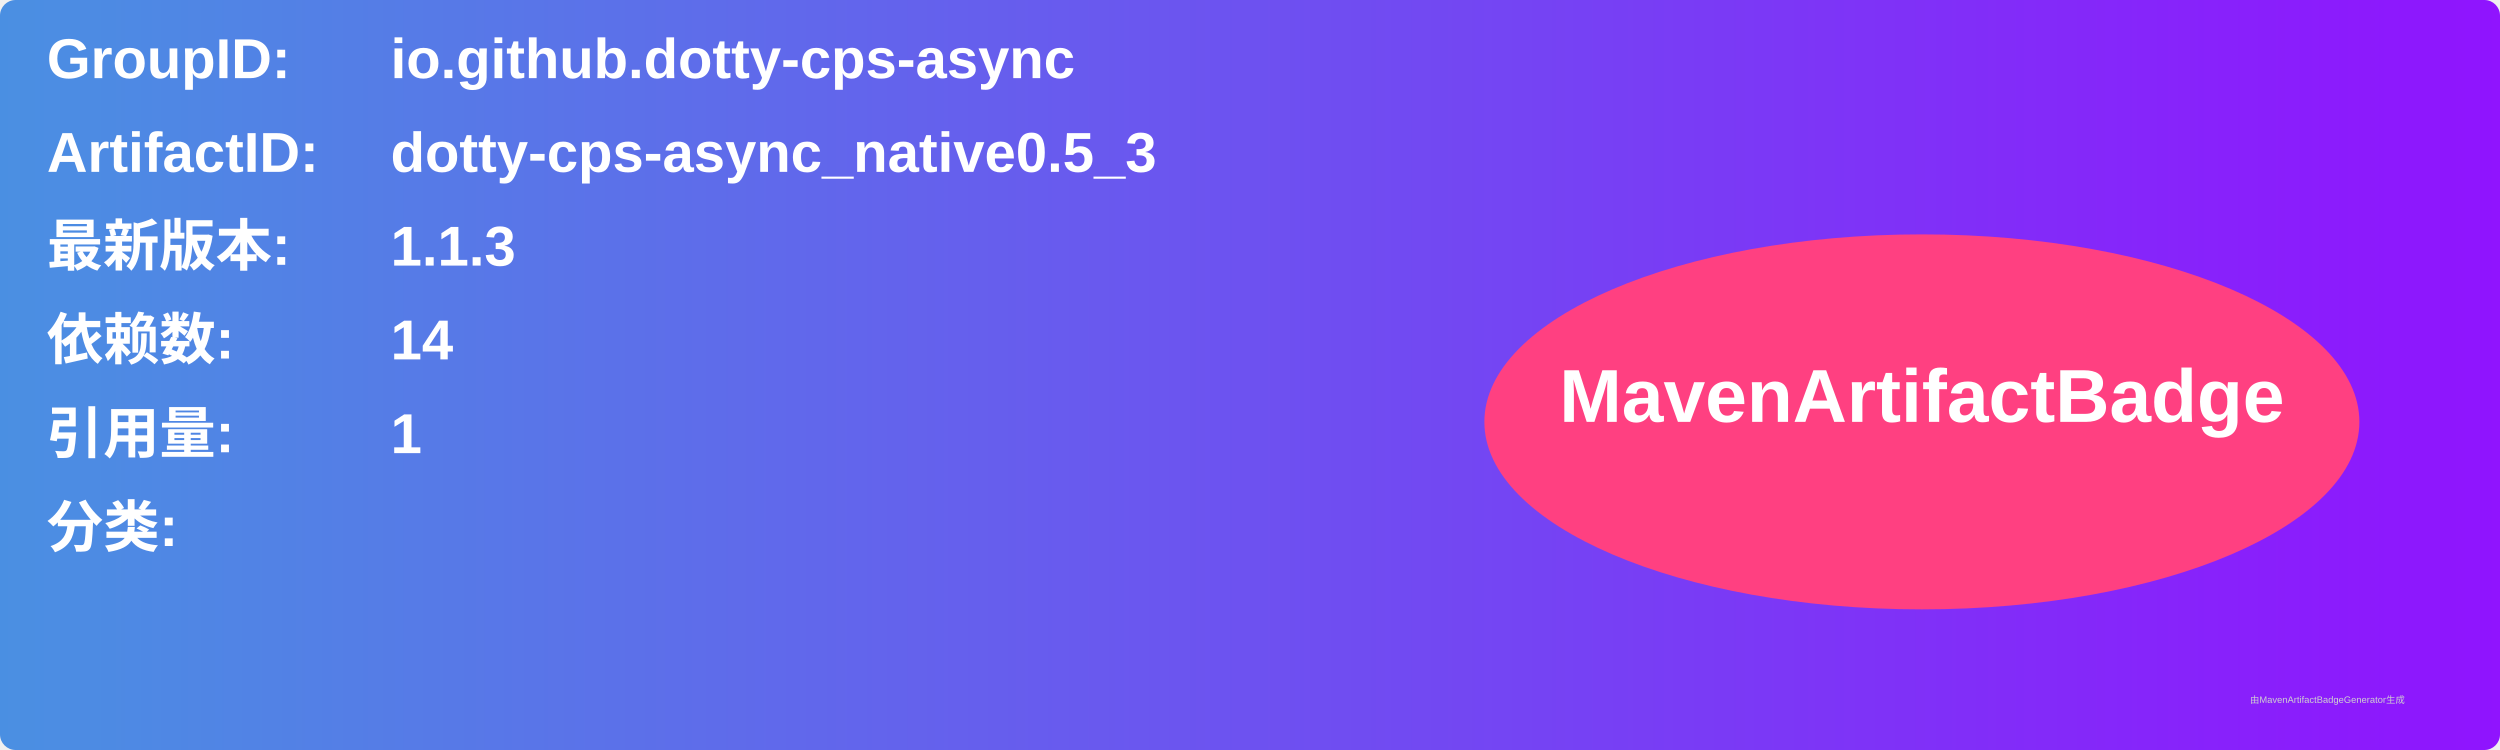
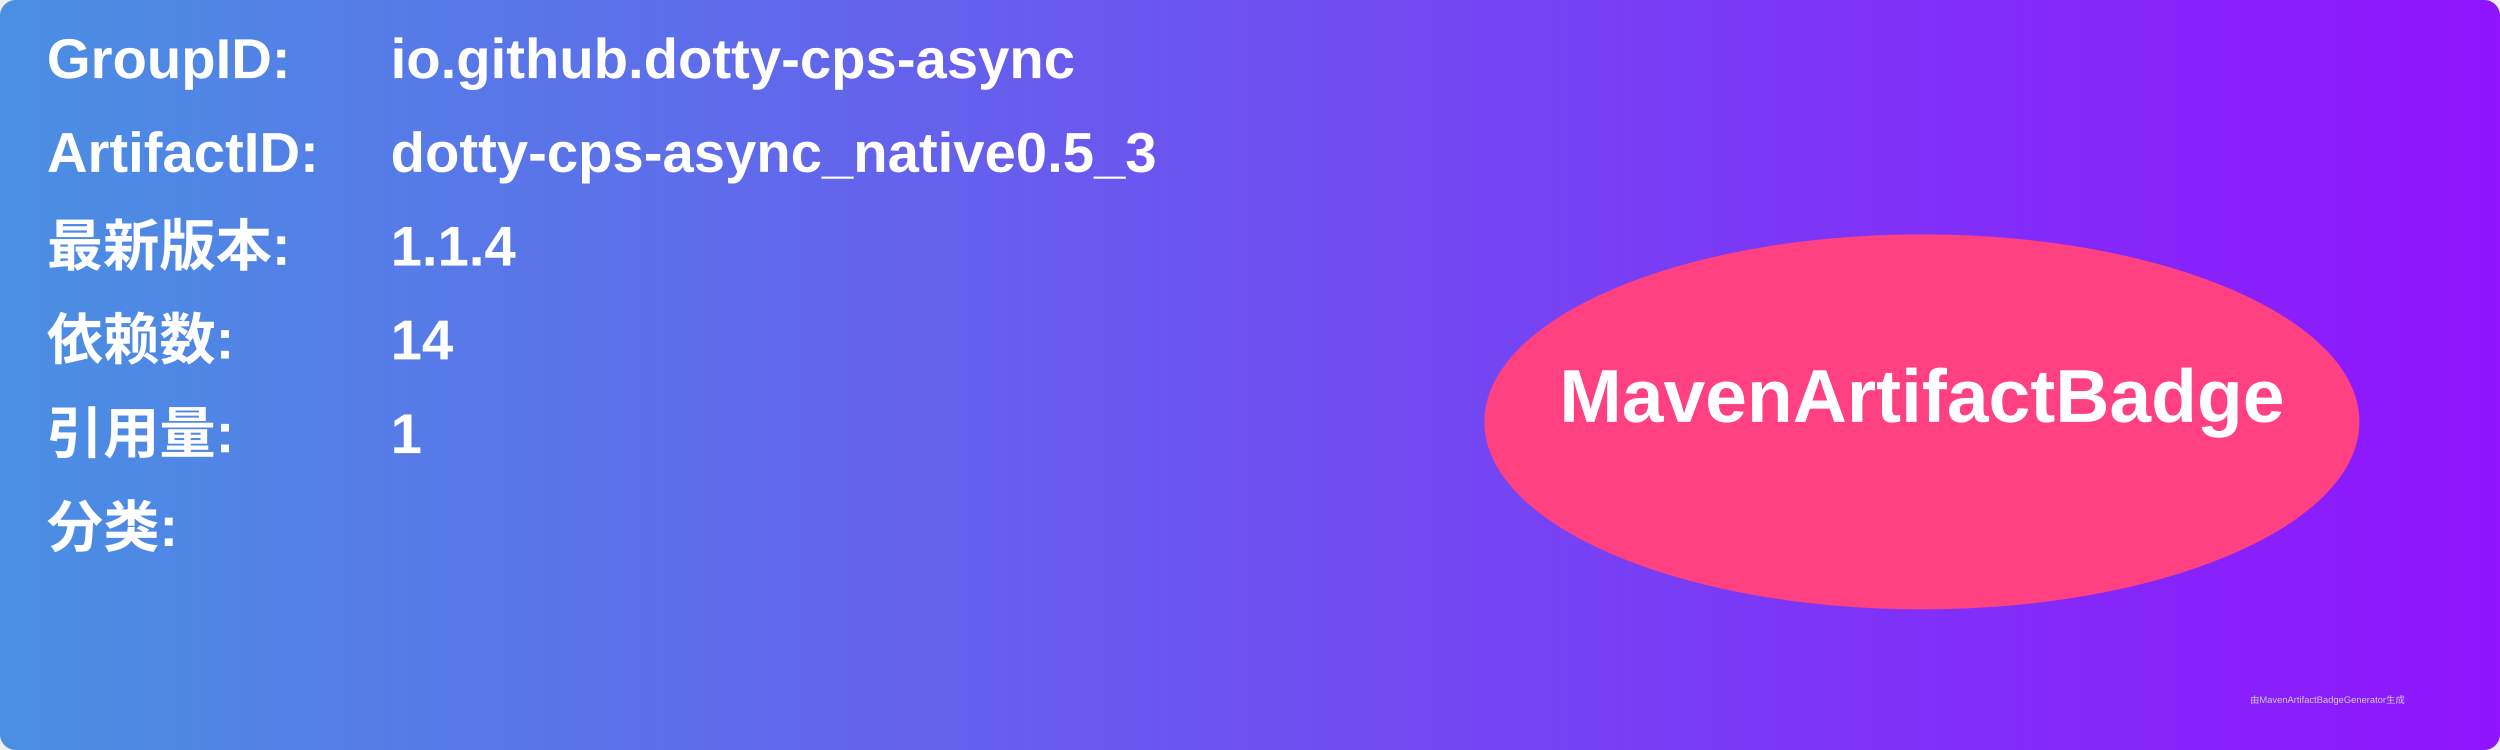
<svg xmlns="http://www.w3.org/2000/svg" width="800" height="240" viewBox="0 0 800 240">
  <linearGradient id="grad" x1="0%" y1="0%" x2="100%" y2="0%">
    <stop offset="0%" stop-color="#4a90e2" />
    <stop offset="100%" stop-color="#9013fe" />
  </linearGradient>
  <rect width="100%" height="100%" rx="5" ry="5" fill="url(#grad)" />
  <g transform="translate(15, 15)">
    <text x="0" y="10" font-family="Arial" font-size="18" fill="white" font-weight="bold" width="260">GroupID:</text>
    <text x="110" y="10" font-family="Arial" font-size="18" fill="white" font-weight="bold" width="460">io.github.dotty-cps-async</text>
    <text x="0" y="40" font-family="Arial" font-size="18" fill="white" font-weight="bold" width="260">ArtifactID:</text>
    <text x="110" y="40" font-family="Arial" font-size="18" fill="white" font-weight="bold" width="460">dotty-cps-async_native0.5_3</text>
    <text x="0" y="70" font-family="Arial" font-size="18" fill="white" font-weight="bold">最新版本:</text>
    <text x="110" y="70" font-family="Arial" font-size="18" fill="white" font-weight="bold">
-       <tspan font-weight="bold">1.1.3</tspan>
+       <tspan font-weight="bold">1.1.4</tspan>
    </text>
    <text x="0" y="100" font-family="Arial" font-size="18" fill="white" font-weight="bold">依赖数: </text>
    <text x="110" y="100" font-family="Arial" font-size="18" fill="white">
      <tspan font-weight="bold">14</tspan>
    </text>
    <text x="0" y="130" font-family="Arial" font-size="18" fill="white" font-weight="bold">引用量: </text>
    <text x="110" y="130" font-family="Arial" font-size="18" fill="white">
      <tspan font-weight="bold">1</tspan>
    </text>
    <text x="0" y="160" font-family="Arial" font-size="18" fill="white" font-weight="bold">分类:</text>
    <text x="10" y="190" font-family="Arial" font-size="10" fill="white">
      <tspan font-weight="bold" />
    </text>
    <ellipse cx="600" cy="120" rx="140" ry="60" fill="#ff4081" />
    <text x="600" y="120" text-anchor="middle" font-family="Arial" font-size="24" fill="white" font-weight="bold">MavenArtifactBadge</text>
  </g>
  <text x="720" y="225" font-family="Arial" font-size="3" fill="#d0d0d0">由MavenArtifactBadgeGenerator生成</text>
</svg>
